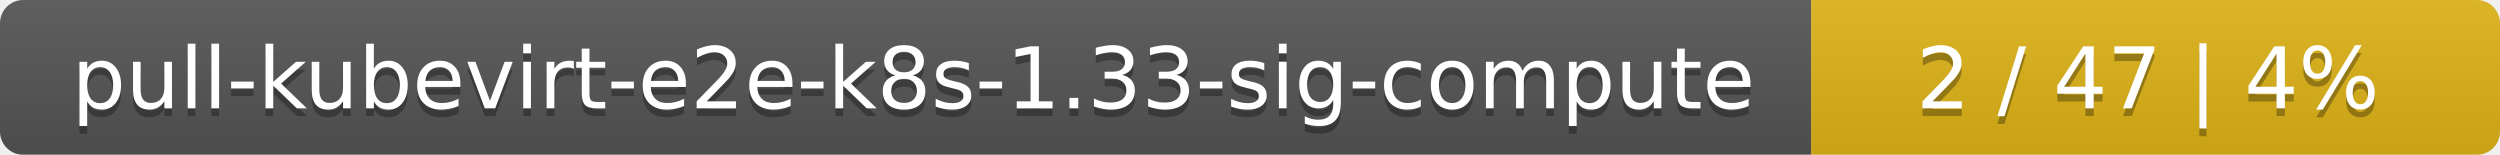
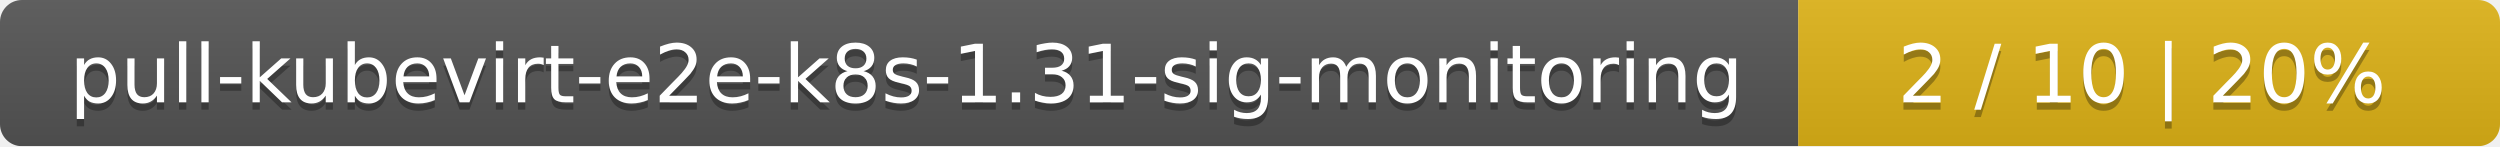
- <svg xmlns="http://www.w3.org/2000/svg" width="323" height="20">
+ <svg xmlns="http://www.w3.org/2000/svg" width="342" height="20">
  <linearGradient id="smooth" x2="0" y2="100%">
    <stop offset="0" stop-color="#bbb" stop-opacity=".1" />
    <stop offset="1" stop-opacity=".1" />
  </linearGradient>
  <mask id="round">
-     <rect width="323" height="20" rx="3" fill="#fff" />
+     <rect width="342" height="20" rx="3" fill="#fff" />
  </mask>
  <g mask="url(#round)">
-     <rect width="234" height="20" fill="#555" />
-     <rect x="234" width="89" height="20" fill="#dfb317" />
-     <rect width="323" height="20" fill="url(#smooth)" />
+     <rect width="246" height="20" fill="#555" />
+     <rect x="246" width="96" height="20" fill="#dfb317" />
+     <rect width="342" height="20" fill="url(#smooth)" />
  </g>
  <g fill="#fff" text-anchor="middle" font-family="DejaVu Sans,Verdana,Geneva,sans-serif" font-size="11">
-     <text x="118" y="15" fill="#010101" fill-opacity=".3">pull-kubevirt-e2e-k8s-1.33-sig-compute</text>
-     <text x="118" y="14">pull-kubevirt-e2e-k8s-1.33-sig-compute</text>
-     <text x="277.5" y="15" fill="#010101" fill-opacity=".3">2 / 47    |    4%</text>
-     <text x="277.5" y="14">2 / 47    |    4%</text>
+     <text x="124" y="15" fill="#010101" fill-opacity=".3">pull-kubevirt-e2e-k8s-1.31-sig-monitoring</text>
+     <text x="124" y="14">pull-kubevirt-e2e-k8s-1.31-sig-monitoring</text>
+     <text x="293" y="15" fill="#010101" fill-opacity=".3">2 / 10    |    20%</text>
+     <text x="293" y="14">2 / 10    |    20%</text>
  </g>
</svg>
